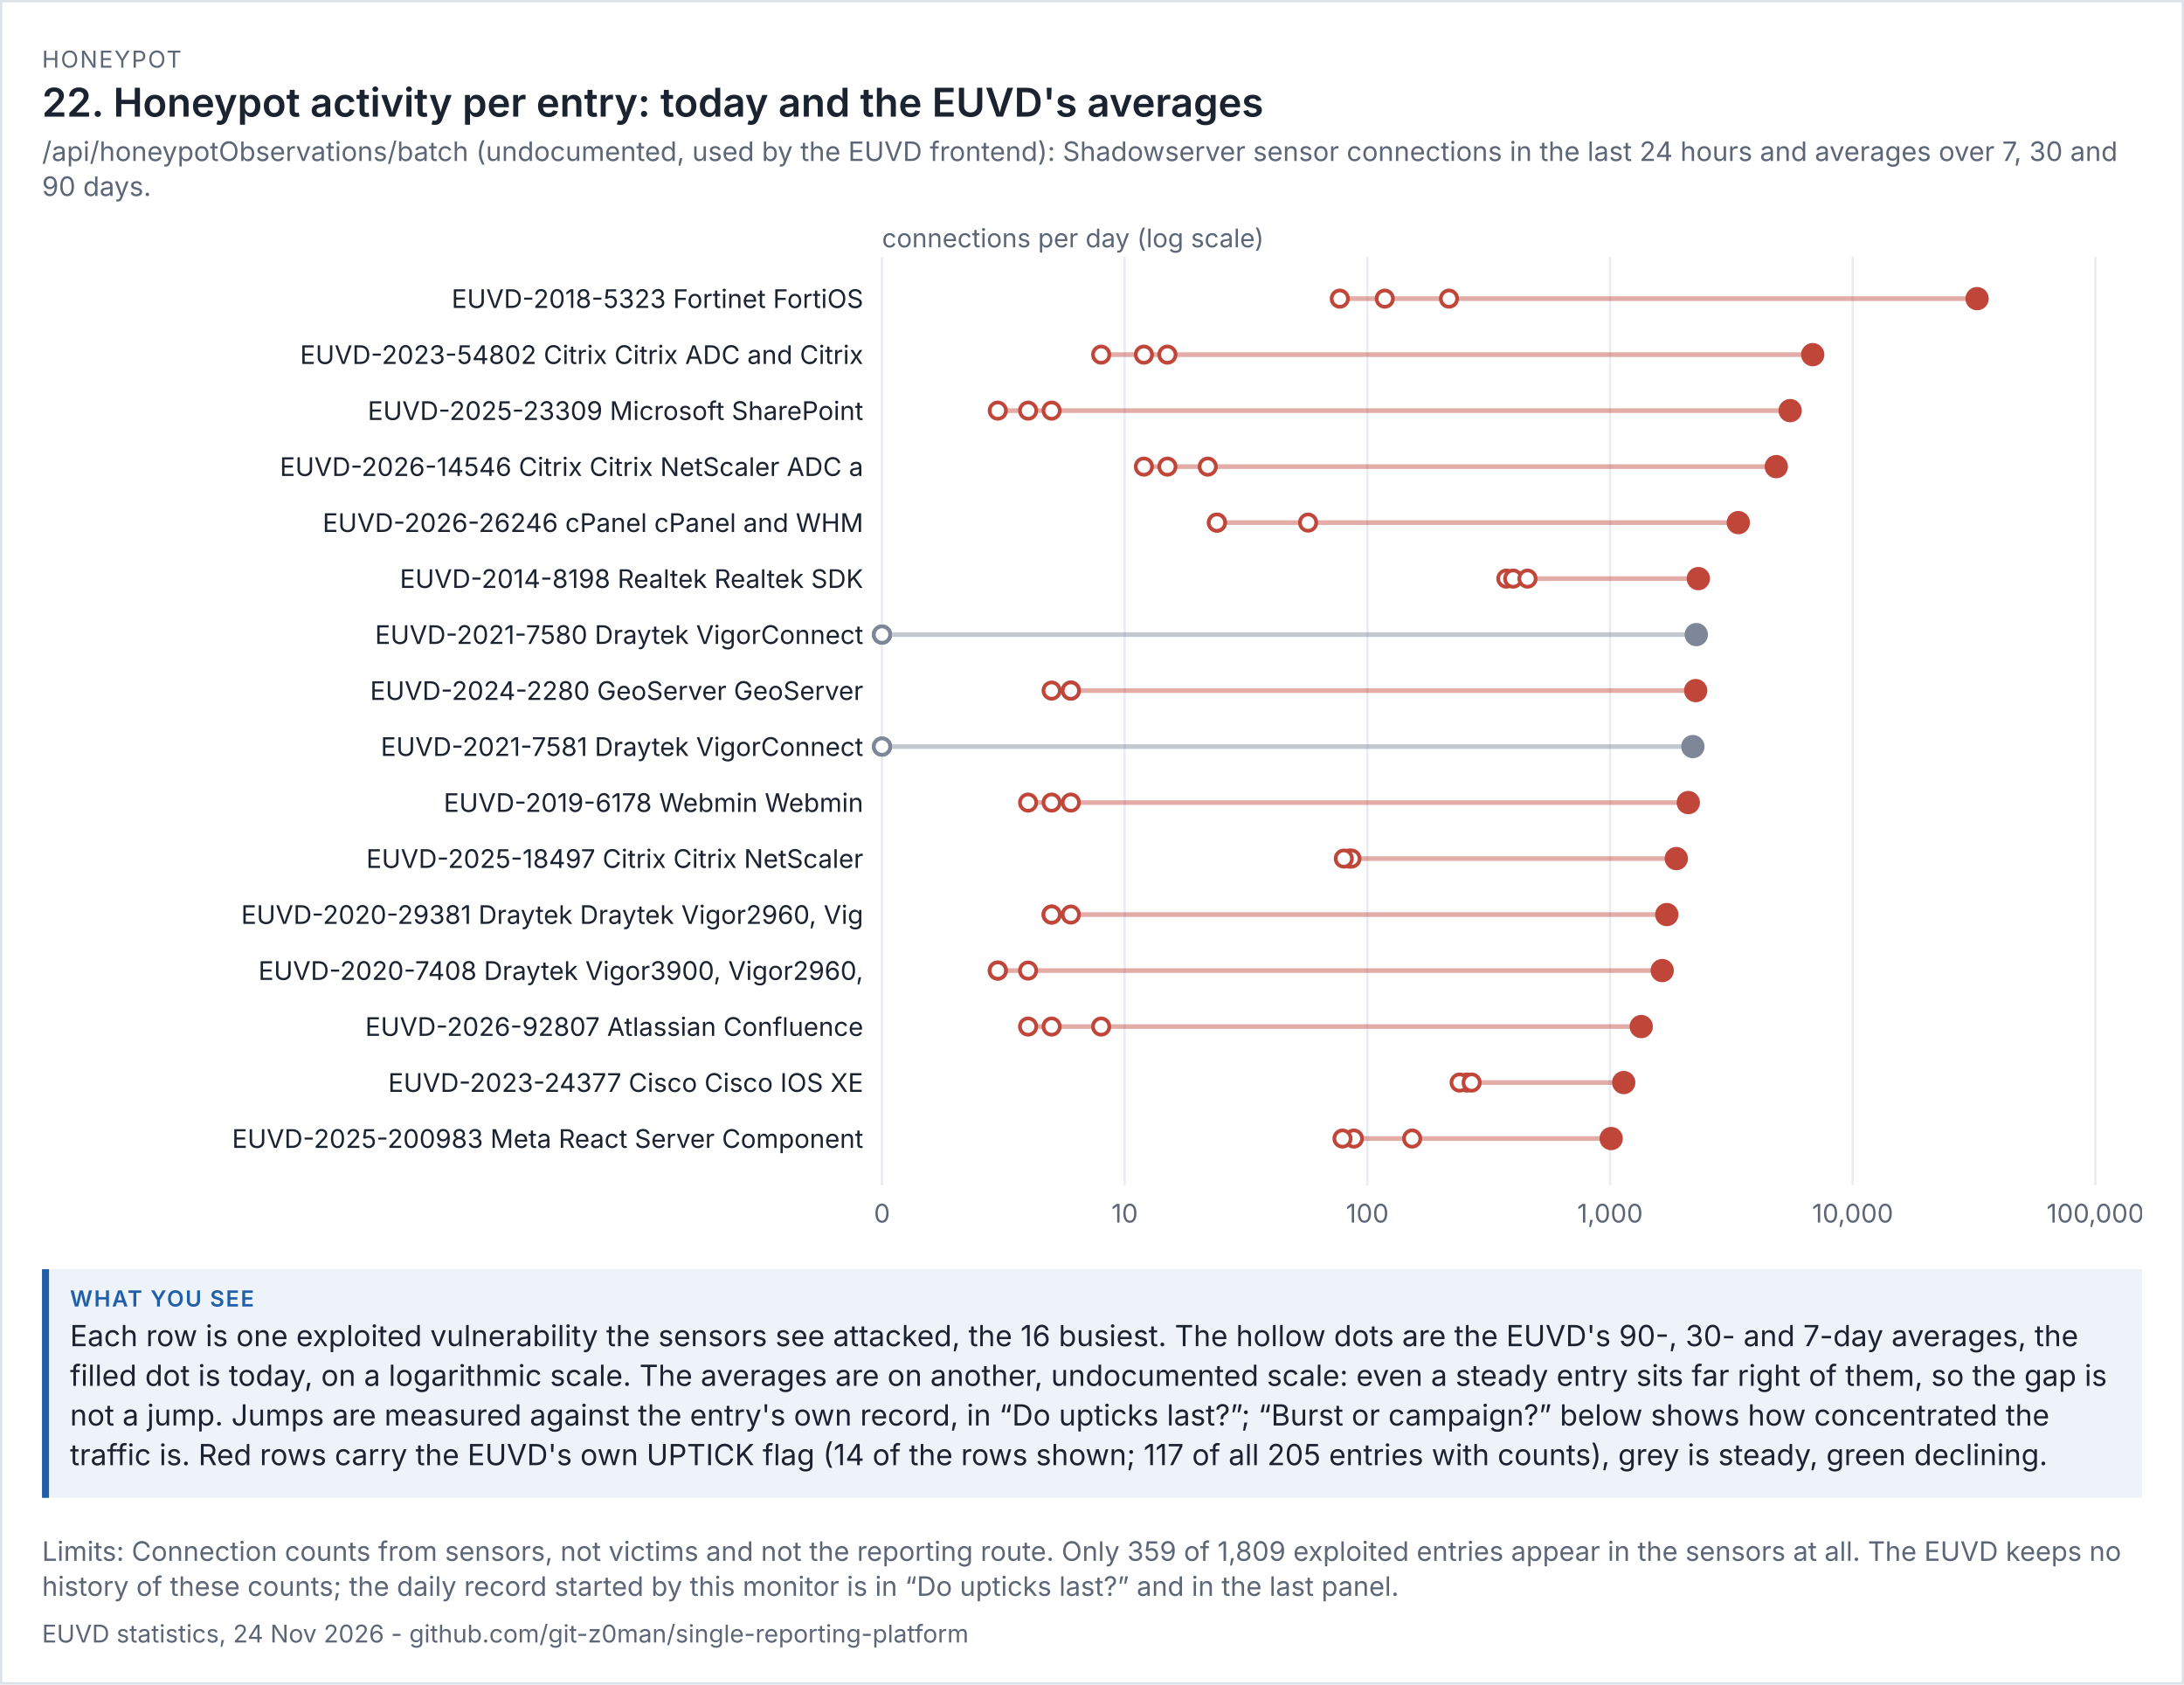
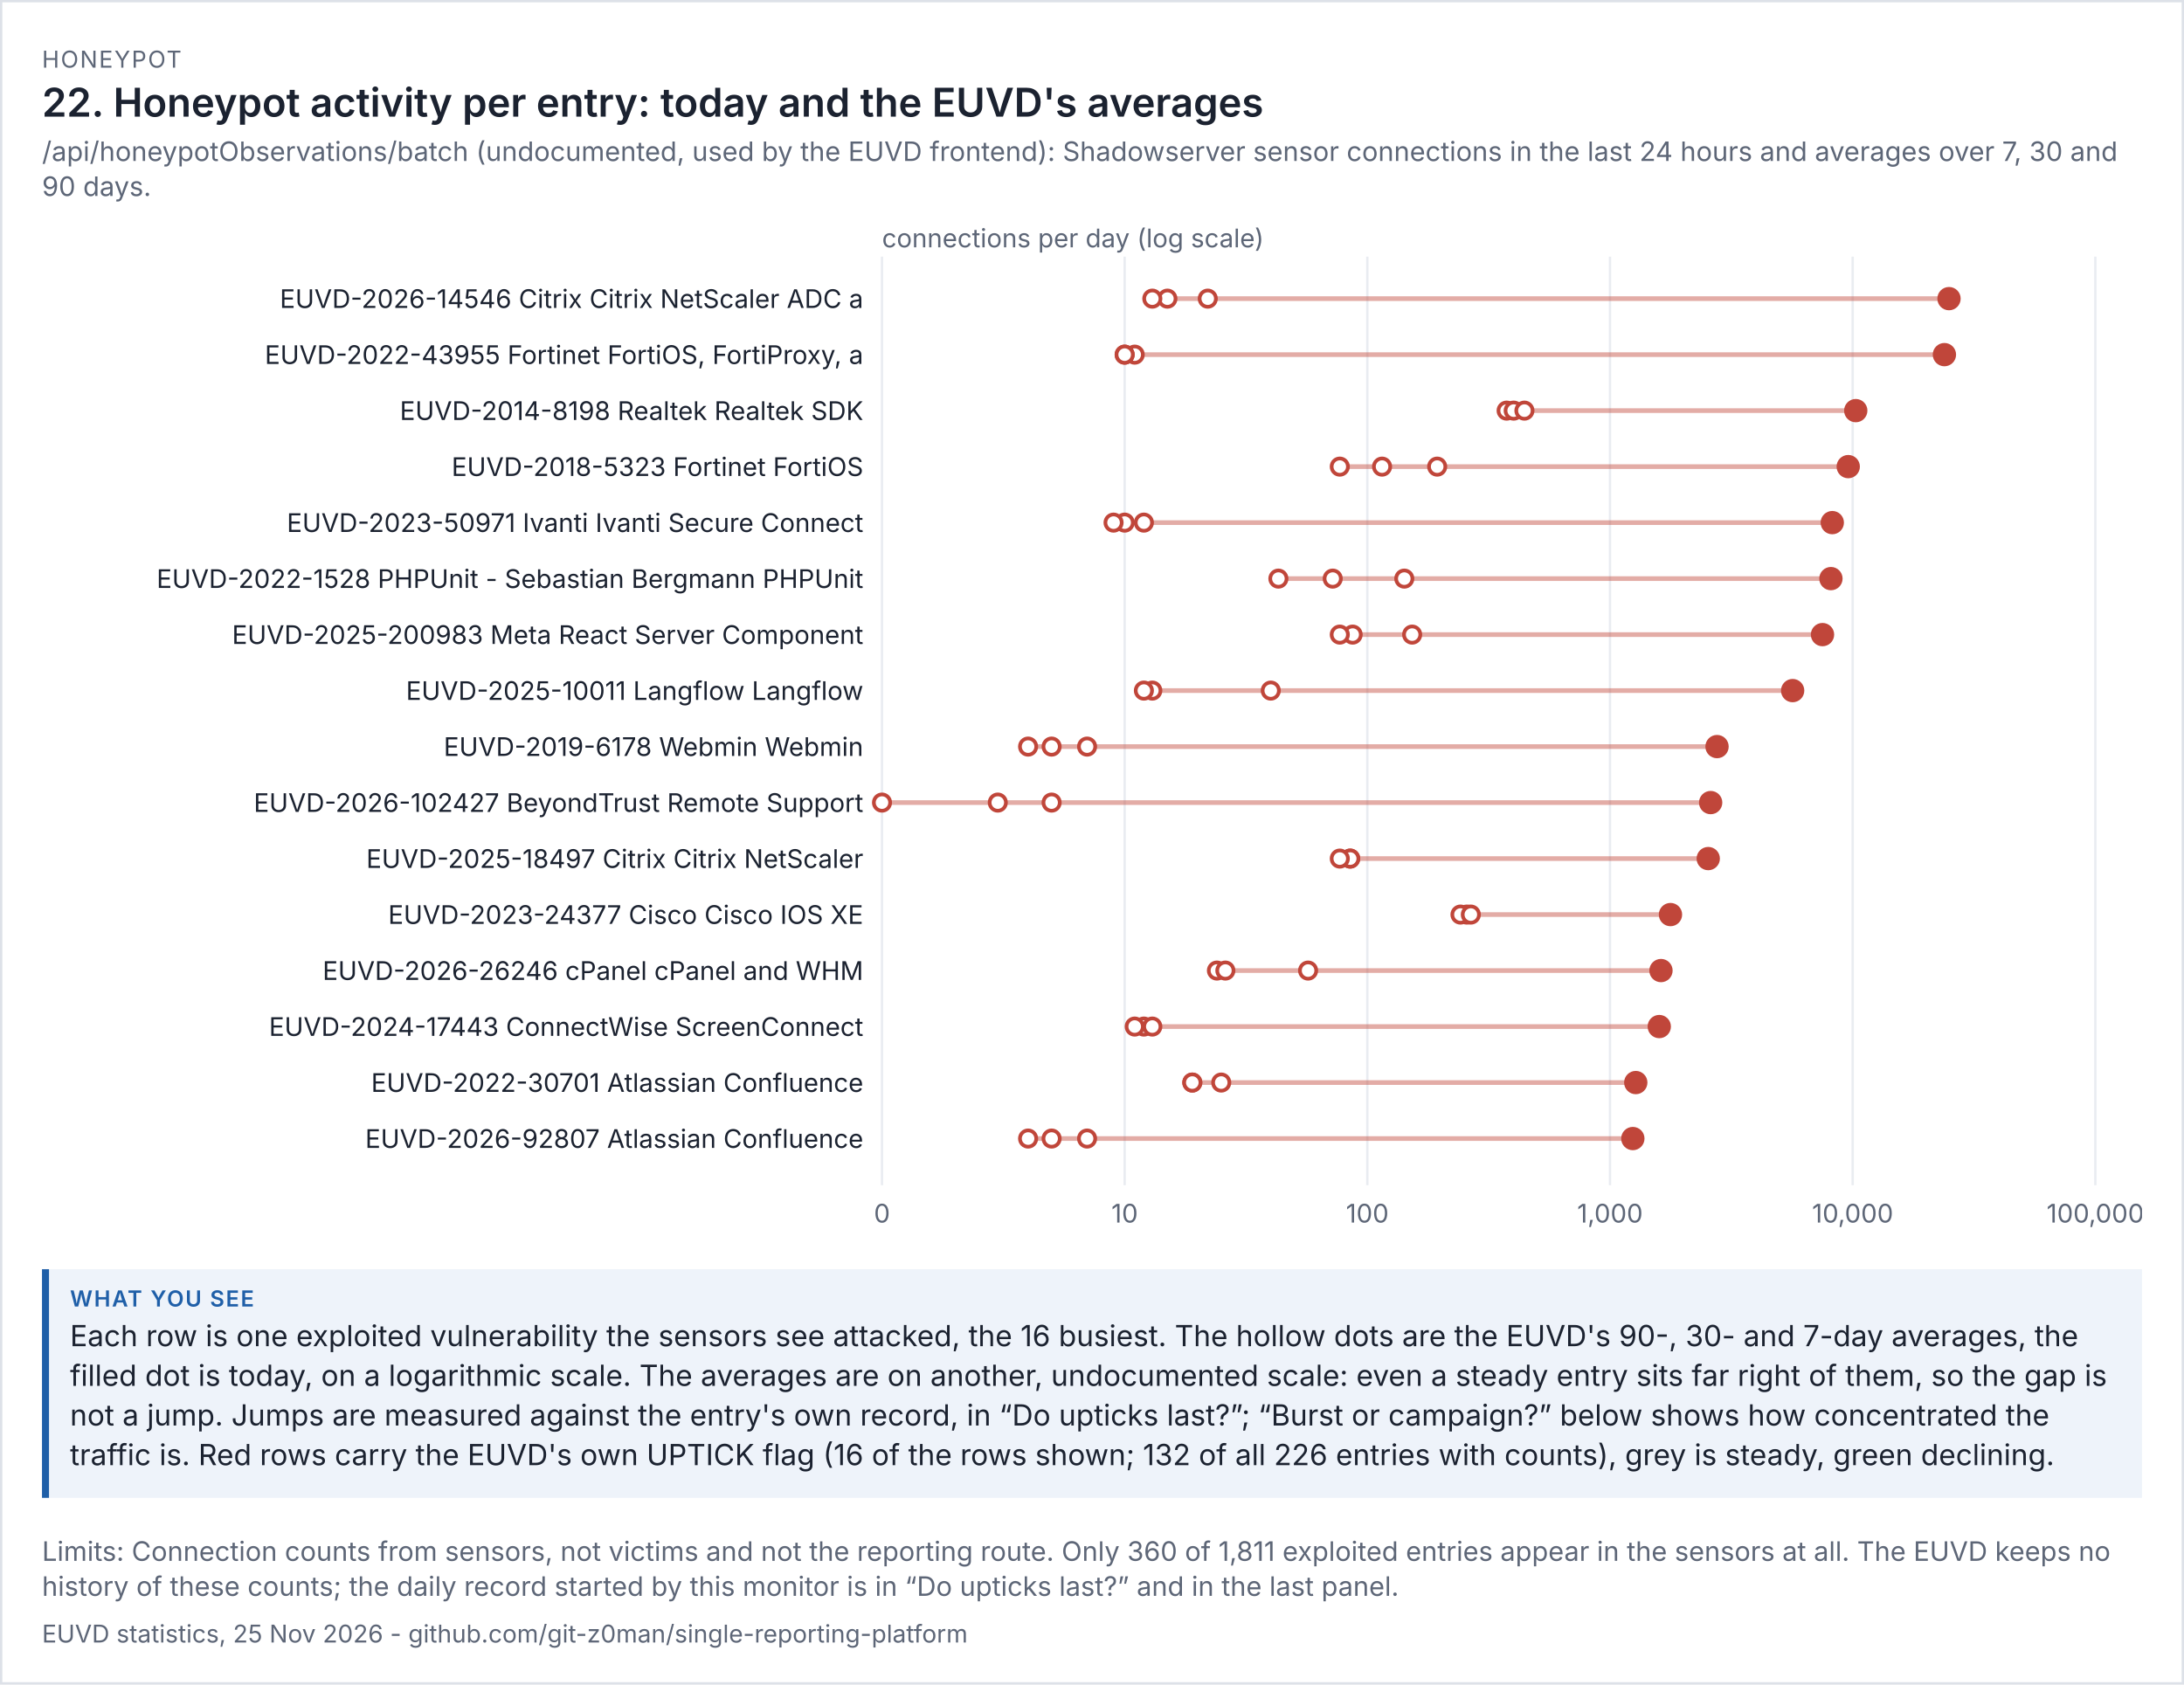
<svg xmlns="http://www.w3.org/2000/svg" viewBox="0 0 936 722" width="936" height="722" font-family="system-ui,-apple-system,'Segoe UI',sans-serif">
  <rect width="100%" height="100%" fill="#ffffff" />
  <rect x="0.5" y="0.5" width="935" height="721" fill="none" stroke="#dde1e8" />
  <text x="18" y="29" font-size="10" letter-spacing="0.6" fill="#5d6677">HONEYPOT</text>
  <text x="18" y="50" font-size="17" fill="#1b2230" font-weight="600">22. Honeypot activity per entry: today and the EUVD's averages</text>
  <text x="18" y="69" font-size="11.5" fill="#5d6677">/api/honeypotObservations/batch (undocumented, used by the EUVD frontend): Shadowserver sensor connections in the last 24 hours and averages over 7, 30 and</text>
  <text x="18" y="84" font-size="11.5" fill="#5d6677">90 days.</text>
  <g transform="translate(18,94) scale(1)" font-size="11">
    <svg viewBox="0 0 900 438" role="img" width="900" height="438">
      <g>
        <line x1="360" x2="360" y1="16" y2="414" stroke="rgb(233, 236, 241)" />
        <text x="360" y="430" text-anchor="middle" fill="rgb(93, 102, 119)">0</text>
        <line x1="464" x2="464" y1="16" y2="414" stroke="rgb(233, 236, 241)" />
        <text x="464" y="430" text-anchor="middle" fill="rgb(93, 102, 119)">10</text>
        <line x1="568" x2="568" y1="16" y2="414" stroke="rgb(233, 236, 241)" />
        <text x="568" y="430" text-anchor="middle" fill="rgb(93, 102, 119)">100</text>
        <line x1="672" x2="672" y1="16" y2="414" stroke="rgb(233, 236, 241)" />
        <text x="672" y="430" text-anchor="middle" fill="rgb(93, 102, 119)">1,000</text>
        <line x1="776" x2="776" y1="16" y2="414" stroke="rgb(233, 236, 241)" />
        <text x="776" y="430" text-anchor="middle" fill="rgb(93, 102, 119)">10,000</text>
        <line x1="880" x2="880" y1="16" y2="414" stroke="rgb(233, 236, 241)" />
        <text x="880" y="430" text-anchor="middle" fill="rgb(93, 102, 119)">100,000</text>
        <text x="360" y="12" fill="rgb(93, 102, 119)">connections per day (log scale)</text>
-         <text x="352" y="38" text-anchor="end" class="t" fill="rgb(27, 34, 48)">EUVD-2018-5323 Fortinet FortiOS</text>
-         <line x1="556.195" x2="829.323" y1="34" y2="34" stroke="rgb(192, 70, 58)" stroke-width="2" opacity="0.45" />
-         <circle cx="556.195" cy="34" r="3.5" fill="rgb(255, 255, 255)" stroke="rgb(192, 70, 58)" stroke-width="1.6" />
-         <circle cx="575.476" cy="34" r="3.5" fill="rgb(255, 255, 255)" stroke="rgb(192, 70, 58)" stroke-width="1.6" />
-         <circle cx="602.992" cy="34" r="3.5" fill="rgb(255, 255, 255)" stroke="rgb(192, 70, 58)" stroke-width="1.6" />
-         <circle cx="829.323" cy="34" r="5" fill="rgb(192, 70, 58)" />
-         <text x="352" y="62" text-anchor="end" class="t" fill="rgb(27, 34, 48)">EUVD-2023-54802 Citrix Citrix ADC and Citrix </text>
-         <line x1="453.921" x2="758.879" y1="58" y2="58" stroke="rgb(192, 70, 58)" stroke-width="2" opacity="0.45" />
-         <circle cx="482.313" cy="58" r="3.5" fill="rgb(255, 255, 255)" stroke="rgb(192, 70, 58)" stroke-width="1.6" />
-         <circle cx="472.235" cy="58" r="3.5" fill="rgb(255, 255, 255)" stroke="rgb(192, 70, 58)" stroke-width="1.6" />
-         <circle cx="453.921" cy="58" r="3.5" fill="rgb(255, 255, 255)" stroke="rgb(192, 70, 58)" stroke-width="1.6" />
-         <circle cx="758.879" cy="58" r="5" fill="rgb(192, 70, 58)" />
-         <text x="352" y="86" text-anchor="end" class="t" fill="rgb(27, 34, 48)">EUVD-2025-23309 Microsoft SharePoint</text>
-         <line x1="409.621" x2="749.211" y1="82" y2="82" stroke="rgb(192, 70, 58)" stroke-width="2" opacity="0.45" />
-         <circle cx="409.621" cy="82" r="3.5" fill="rgb(255, 255, 255)" stroke="rgb(192, 70, 58)" stroke-width="1.6" />
-         <circle cx="432.693" cy="82" r="3.5" fill="rgb(255, 255, 255)" stroke="rgb(192, 70, 58)" stroke-width="1.6" />
-         <circle cx="422.614" cy="82" r="3.5" fill="rgb(255, 255, 255)" stroke="rgb(192, 70, 58)" stroke-width="1.6" />
-         <circle cx="749.211" cy="82" r="5" fill="rgb(192, 70, 58)" />
-         <text x="352" y="110" text-anchor="end" class="t" fill="rgb(27, 34, 48)">EUVD-2026-14546 Citrix Citrix NetScaler ADC a</text>
-         <line x1="472.235" x2="743.261" y1="106" y2="106" stroke="rgb(192, 70, 58)" stroke-width="2" opacity="0.45" />
-         <circle cx="499.612" cy="106" r="3.5" fill="rgb(255, 255, 255)" stroke="rgb(192, 70, 58)" stroke-width="1.6" />
-         <circle cx="482.313" cy="106" r="3.5" fill="rgb(255, 255, 255)" stroke="rgb(192, 70, 58)" stroke-width="1.6" />
-         <circle cx="472.235" cy="106" r="3.5" fill="rgb(255, 255, 255)" stroke="rgb(192, 70, 58)" stroke-width="1.6" />
-         <circle cx="743.261" cy="106" r="5" fill="rgb(192, 70, 58)" />
-         <text x="352" y="134" text-anchor="end" class="t" fill="rgb(27, 34, 48)">EUVD-2026-26246 cPanel cPanel and WHM</text>
-         <line x1="503.542" x2="726.994" y1="130" y2="130" stroke="rgb(192, 70, 58)" stroke-width="2" opacity="0.45" />
-         <circle cx="542.611" cy="130" r="3.5" fill="rgb(255, 255, 255)" stroke="rgb(192, 70, 58)" stroke-width="1.6" />
-         <circle cx="503.542" cy="130" r="3.5" fill="rgb(255, 255, 255)" stroke="rgb(192, 70, 58)" stroke-width="1.6" />
-         <circle cx="503.542" cy="130" r="3.5" fill="rgb(255, 255, 255)" stroke="rgb(192, 70, 58)" stroke-width="1.6" />
-         <circle cx="726.994" cy="130" r="5" fill="rgb(192, 70, 58)" />
-         <text x="352" y="158" text-anchor="end" class="t" fill="rgb(27, 34, 48)">EUVD-2014-8198 Realtek Realtek SDK</text>
-         <line x1="627.579" x2="709.855" y1="154" y2="154" stroke="rgb(192, 70, 58)" stroke-width="2" opacity="0.45" />
-         <circle cx="627.579" cy="154" r="3.5" fill="rgb(255, 255, 255)" stroke="rgb(192, 70, 58)" stroke-width="1.6" />
-         <circle cx="630.501" cy="154" r="3.5" fill="rgb(255, 255, 255)" stroke="rgb(192, 70, 58)" stroke-width="1.6" />
-         <circle cx="636.631" cy="154" r="3.5" fill="rgb(255, 255, 255)" stroke="rgb(192, 70, 58)" stroke-width="1.6" />
-         <circle cx="709.855" cy="154" r="5" fill="rgb(192, 70, 58)" />
-         <text x="352" y="182" text-anchor="end" class="t" fill="rgb(27, 34, 48)">EUVD-2021-7580 Draytek VigorConnect</text>
-         <line x1="360" x2="708.987" y1="178" y2="178" stroke="rgb(125, 135, 152)" stroke-width="2" opacity="0.45" />
-         <circle cx="360" cy="178" r="3.5" fill="rgb(255, 255, 255)" stroke="rgb(125, 135, 152)" stroke-width="1.6" />
-         <circle cx="360" cy="178" r="3.5" fill="rgb(255, 255, 255)" stroke="rgb(125, 135, 152)" stroke-width="1.6" />
-         <circle cx="360" cy="178" r="3.5" fill="rgb(255, 255, 255)" stroke="rgb(125, 135, 152)" stroke-width="1.6" />
-         <circle cx="708.987" cy="178" r="5" fill="rgb(125, 135, 152)" />
-         <text x="352" y="206" text-anchor="end" class="t" fill="rgb(27, 34, 48)">EUVD-2024-2280 GeoServer GeoServer</text>
-         <line x1="432.693" x2="708.727" y1="202" y2="202" stroke="rgb(192, 70, 58)" stroke-width="2" opacity="0.45" />
-         <circle cx="440.928" cy="202" r="3.5" fill="rgb(255, 255, 255)" stroke="rgb(192, 70, 58)" stroke-width="1.6" />
-         <circle cx="440.928" cy="202" r="3.5" fill="rgb(255, 255, 255)" stroke="rgb(192, 70, 58)" stroke-width="1.6" />
-         <circle cx="432.693" cy="202" r="3.5" fill="rgb(255, 255, 255)" stroke="rgb(192, 70, 58)" stroke-width="1.6" />
-         <circle cx="708.727" cy="202" r="5" fill="rgb(192, 70, 58)" />
-         <text x="352" y="230" text-anchor="end" class="t" fill="rgb(27, 34, 48)">EUVD-2021-7581 Draytek VigorConnect</text>
-         <line x1="360" x2="707.509" y1="226" y2="226" stroke="rgb(125, 135, 152)" stroke-width="2" opacity="0.45" />
-         <circle cx="360" cy="226" r="3.5" fill="rgb(255, 255, 255)" stroke="rgb(125, 135, 152)" stroke-width="1.6" />
-         <circle cx="360" cy="226" r="3.5" fill="rgb(255, 255, 255)" stroke="rgb(125, 135, 152)" stroke-width="1.6" />
-         <circle cx="360" cy="226" r="3.5" fill="rgb(255, 255, 255)" stroke="rgb(125, 135, 152)" stroke-width="1.6" />
-         <circle cx="707.509" cy="226" r="5" fill="rgb(125, 135, 152)" />
-         <text x="352" y="254" text-anchor="end" class="t" fill="rgb(27, 34, 48)">EUVD-2019-6178 Webmin Webmin</text>
-         <line x1="422.614" x2="705.554" y1="250" y2="250" stroke="rgb(192, 70, 58)" stroke-width="2" opacity="0.45" />
+         <text x="352" y="38" text-anchor="end" class="t" fill="rgb(27, 34, 48)">EUVD-2026-14546 Citrix Citrix NetScaler ADC a</text>
+         <line x1="475.85" x2="817.29" y1="34" y2="34" stroke="rgb(192, 70, 58)" stroke-width="2" opacity="0.45" />
+         <circle cx="499.612" cy="34" r="3.5" fill="rgb(255, 255, 255)" stroke="rgb(192, 70, 58)" stroke-width="1.6" />
+         <circle cx="482.313" cy="34" r="3.5" fill="rgb(255, 255, 255)" stroke="rgb(192, 70, 58)" stroke-width="1.6" />
+         <circle cx="475.85" cy="34" r="3.5" fill="rgb(255, 255, 255)" stroke="rgb(192, 70, 58)" stroke-width="1.6" />
+         <circle cx="817.29" cy="34" r="5" fill="rgb(192, 70, 58)" />
+         <text x="352" y="62" text-anchor="end" class="t" fill="rgb(27, 34, 48)">EUVD-2022-43955 Fortinet FortiOS, FortiProxy, a</text>
+         <line x1="464" x2="815.323" y1="58" y2="58" stroke="rgb(192, 70, 58)" stroke-width="2" opacity="0.45" />
+         <circle cx="468.305" cy="58" r="3.5" fill="rgb(255, 255, 255)" stroke="rgb(192, 70, 58)" stroke-width="1.6" />
+         <circle cx="464" cy="58" r="3.5" fill="rgb(255, 255, 255)" stroke="rgb(192, 70, 58)" stroke-width="1.6" />
+         <circle cx="464" cy="58" r="3.5" fill="rgb(255, 255, 255)" stroke="rgb(192, 70, 58)" stroke-width="1.6" />
+         <circle cx="815.323" cy="58" r="5" fill="rgb(192, 70, 58)" />
+         <text x="352" y="86" text-anchor="end" class="t" fill="rgb(27, 34, 48)">EUVD-2014-8198 Realtek Realtek SDK</text>
+         <line x1="627.699" x2="777.322" y1="82" y2="82" stroke="rgb(192, 70, 58)" stroke-width="2" opacity="0.45" />
+         <circle cx="627.699" cy="82" r="3.5" fill="rgb(255, 255, 255)" stroke="rgb(192, 70, 58)" stroke-width="1.6" />
+         <circle cx="630.727" cy="82" r="3.5" fill="rgb(255, 255, 255)" stroke="rgb(192, 70, 58)" stroke-width="1.6" />
+         <circle cx="635.328" cy="82" r="3.5" fill="rgb(255, 255, 255)" stroke="rgb(192, 70, 58)" stroke-width="1.6" />
+         <circle cx="777.322" cy="82" r="5" fill="rgb(192, 70, 58)" />
+         <text x="352" y="110" text-anchor="end" class="t" fill="rgb(27, 34, 48)">EUVD-2018-5323 Fortinet FortiOS</text>
+         <line x1="556.195" x2="774.1" y1="106" y2="106" stroke="rgb(192, 70, 58)" stroke-width="2" opacity="0.45" />
+         <circle cx="556.195" cy="106" r="3.5" fill="rgb(255, 255, 255)" stroke="rgb(192, 70, 58)" stroke-width="1.6" />
+         <circle cx="574.313" cy="106" r="3.5" fill="rgb(255, 255, 255)" stroke="rgb(192, 70, 58)" stroke-width="1.6" />
+         <circle cx="597.931" cy="106" r="3.5" fill="rgb(255, 255, 255)" stroke="rgb(192, 70, 58)" stroke-width="1.6" />
+         <circle cx="774.1" cy="106" r="5" fill="rgb(192, 70, 58)" />
+         <text x="352" y="134" text-anchor="end" class="t" fill="rgb(27, 34, 48)">EUVD-2023-50971 Ivanti Ivanti Secure Connect </text>
+         <line x1="459.241" x2="767.262" y1="130" y2="130" stroke="rgb(192, 70, 58)" stroke-width="2" opacity="0.45" />
+         <circle cx="464" cy="130" r="3.5" fill="rgb(255, 255, 255)" stroke="rgb(192, 70, 58)" stroke-width="1.6" />
+         <circle cx="472.235" cy="130" r="3.5" fill="rgb(255, 255, 255)" stroke="rgb(192, 70, 58)" stroke-width="1.6" />
+         <circle cx="459.241" cy="130" r="3.5" fill="rgb(255, 255, 255)" stroke="rgb(192, 70, 58)" stroke-width="1.6" />
+         <circle cx="767.262" cy="130" r="5" fill="rgb(192, 70, 58)" />
+         <text x="352" y="158" text-anchor="end" class="t" fill="rgb(27, 34, 48)">EUVD-2022-1528 PHPUnit - Sebastian Bergmann PHPUnit</text>
+         <line x1="529.881" x2="766.683" y1="154" y2="154" stroke="rgb(192, 70, 58)" stroke-width="2" opacity="0.45" />
+         <circle cx="583.838" cy="154" r="3.5" fill="rgb(255, 255, 255)" stroke="rgb(192, 70, 58)" stroke-width="1.6" />
+         <circle cx="553.163" cy="154" r="3.5" fill="rgb(255, 255, 255)" stroke="rgb(192, 70, 58)" stroke-width="1.6" />
+         <circle cx="529.881" cy="154" r="3.5" fill="rgb(255, 255, 255)" stroke="rgb(192, 70, 58)" stroke-width="1.6" />
+         <circle cx="766.683" cy="154" r="5" fill="rgb(192, 70, 58)" />
+         <text x="352" y="182" text-anchor="end" class="t" fill="rgb(27, 34, 48)">EUVD-2025-200983 Meta React Server Component</text>
+         <line x1="556.195" x2="763.073" y1="178" y2="178" stroke="rgb(192, 70, 58)" stroke-width="2" opacity="0.45" />
+         <circle cx="587.208" cy="178" r="3.5" fill="rgb(255, 255, 255)" stroke="rgb(192, 70, 58)" stroke-width="1.6" />
+         <circle cx="561.71" cy="178" r="3.5" fill="rgb(255, 255, 255)" stroke="rgb(192, 70, 58)" stroke-width="1.6" />
+         <circle cx="556.195" cy="178" r="3.5" fill="rgb(255, 255, 255)" stroke="rgb(192, 70, 58)" stroke-width="1.6" />
+         <circle cx="763.073" cy="178" r="5" fill="rgb(192, 70, 58)" />
+         <text x="352" y="206" text-anchor="end" class="t" fill="rgb(27, 34, 48)">EUVD-2025-10011 Langflow Langflow</text>
+         <line x1="472.235" x2="750.277" y1="202" y2="202" stroke="rgb(192, 70, 58)" stroke-width="2" opacity="0.45" />
+         <circle cx="475.85" cy="202" r="3.5" fill="rgb(255, 255, 255)" stroke="rgb(192, 70, 58)" stroke-width="1.6" />
+         <circle cx="472.235" cy="202" r="3.5" fill="rgb(255, 255, 255)" stroke="rgb(192, 70, 58)" stroke-width="1.6" />
+         <circle cx="526.614" cy="202" r="3.5" fill="rgb(255, 255, 255)" stroke="rgb(192, 70, 58)" stroke-width="1.6" />
+         <circle cx="750.277" cy="202" r="5" fill="rgb(192, 70, 58)" />
+         <text x="352" y="230" text-anchor="end" class="t" fill="rgb(27, 34, 48)">EUVD-2019-6178 Webmin Webmin</text>
+         <line x1="422.614" x2="717.871" y1="226" y2="226" stroke="rgb(192, 70, 58)" stroke-width="2" opacity="0.45" />
+         <circle cx="432.693" cy="226" r="3.5" fill="rgb(255, 255, 255)" stroke="rgb(192, 70, 58)" stroke-width="1.6" />
+         <circle cx="422.614" cy="226" r="3.5" fill="rgb(255, 255, 255)" stroke="rgb(192, 70, 58)" stroke-width="1.6" />
+         <circle cx="447.89" cy="226" r="3.5" fill="rgb(255, 255, 255)" stroke="rgb(192, 70, 58)" stroke-width="1.6" />
+         <circle cx="717.871" cy="226" r="5" fill="rgb(192, 70, 58)" />
+         <text x="352" y="254" text-anchor="end" class="t" fill="rgb(27, 34, 48)">EUVD-2026-102427 BeyondTrust Remote Support</text>
+         <line x1="360" x2="715.14" y1="250" y2="250" stroke="rgb(192, 70, 58)" stroke-width="2" opacity="0.45" />
+         <circle cx="360" cy="250" r="3.5" fill="rgb(255, 255, 255)" stroke="rgb(192, 70, 58)" stroke-width="1.6" />
+         <circle cx="409.621" cy="250" r="3.5" fill="rgb(255, 255, 255)" stroke="rgb(192, 70, 58)" stroke-width="1.6" />
        <circle cx="432.693" cy="250" r="3.5" fill="rgb(255, 255, 255)" stroke="rgb(192, 70, 58)" stroke-width="1.6" />
-         <circle cx="422.614" cy="250" r="3.5" fill="rgb(255, 255, 255)" stroke="rgb(192, 70, 58)" stroke-width="1.6" />
-         <circle cx="440.928" cy="250" r="3.5" fill="rgb(255, 255, 255)" stroke="rgb(192, 70, 58)" stroke-width="1.6" />
-         <circle cx="705.554" cy="250" r="5" fill="rgb(192, 70, 58)" />
+         <circle cx="715.14" cy="250" r="5" fill="rgb(192, 70, 58)" />
        <text x="352" y="278" text-anchor="end" class="t" fill="rgb(27, 34, 48)">EUVD-2025-18497 Citrix Citrix NetScaler</text>
-         <line x1="557.921" x2="700.416" y1="274" y2="274" stroke="rgb(192, 70, 58)" stroke-width="2" opacity="0.45" />
-         <circle cx="560.125" cy="274" r="3.5" fill="rgb(255, 255, 255)" stroke="rgb(192, 70, 58)" stroke-width="1.6" />
-         <circle cx="561.188" cy="274" r="3.5" fill="rgb(255, 255, 255)" stroke="rgb(192, 70, 58)" stroke-width="1.6" />
-         <circle cx="557.921" cy="274" r="3.5" fill="rgb(255, 255, 255)" stroke="rgb(192, 70, 58)" stroke-width="1.6" />
-         <circle cx="700.416" cy="274" r="5" fill="rgb(192, 70, 58)" />
-         <text x="352" y="302" text-anchor="end" class="t" fill="rgb(27, 34, 48)">EUVD-2020-29381 Draytek Draytek Vigor2960, Vig</text>
-         <line x1="432.693" x2="696.337" y1="298" y2="298" stroke="rgb(192, 70, 58)" stroke-width="2" opacity="0.45" />
-         <circle cx="432.693" cy="298" r="3.5" fill="rgb(255, 255, 255)" stroke="rgb(192, 70, 58)" stroke-width="1.6" />
-         <circle cx="440.928" cy="298" r="3.5" fill="rgb(255, 255, 255)" stroke="rgb(192, 70, 58)" stroke-width="1.6" />
-         <circle cx="432.693" cy="298" r="3.5" fill="rgb(255, 255, 255)" stroke="rgb(192, 70, 58)" stroke-width="1.6" />
-         <circle cx="696.337" cy="298" r="5" fill="rgb(192, 70, 58)" />
-         <text x="352" y="326" text-anchor="end" class="t" fill="rgb(27, 34, 48)">EUVD-2020-7408 Draytek Vigor3900, Vigor2960, </text>
-         <line x1="409.621" x2="694.371" y1="322" y2="322" stroke="rgb(192, 70, 58)" stroke-width="2" opacity="0.45" />
-         <circle cx="422.614" cy="322" r="3.5" fill="rgb(255, 255, 255)" stroke="rgb(192, 70, 58)" stroke-width="1.6" />
-         <circle cx="409.621" cy="322" r="3.5" fill="rgb(255, 255, 255)" stroke="rgb(192, 70, 58)" stroke-width="1.6" />
-         <circle cx="409.621" cy="322" r="3.5" fill="rgb(255, 255, 255)" stroke="rgb(192, 70, 58)" stroke-width="1.6" />
-         <circle cx="694.371" cy="322" r="5" fill="rgb(192, 70, 58)" />
-         <text x="352" y="350" text-anchor="end" class="t" fill="rgb(27, 34, 48)">EUVD-2026-92807 Atlassian Confluence</text>
-         <line x1="422.614" x2="685.387" y1="346" y2="346" stroke="rgb(192, 70, 58)" stroke-width="2" opacity="0.45" />
-         <circle cx="422.614" cy="346" r="3.5" fill="rgb(255, 255, 255)" stroke="rgb(192, 70, 58)" stroke-width="1.6" />
-         <circle cx="453.921" cy="346" r="3.5" fill="rgb(255, 255, 255)" stroke="rgb(192, 70, 58)" stroke-width="1.6" />
-         <circle cx="432.693" cy="346" r="3.5" fill="rgb(255, 255, 255)" stroke="rgb(192, 70, 58)" stroke-width="1.6" />
-         <circle cx="685.387" cy="346" r="5" fill="rgb(192, 70, 58)" />
-         <text x="352" y="374" text-anchor="end" class="t" fill="rgb(27, 34, 48)">EUVD-2023-24377 Cisco Cisco IOS XE</text>
-         <line x1="607.542" x2="677.878" y1="370" y2="370" stroke="rgb(192, 70, 58)" stroke-width="2" opacity="0.45" />
-         <circle cx="610.633" cy="370" r="3.5" fill="rgb(255, 255, 255)" stroke="rgb(192, 70, 58)" stroke-width="1.6" />
-         <circle cx="607.542" cy="370" r="3.5" fill="rgb(255, 255, 255)" stroke="rgb(192, 70, 58)" stroke-width="1.6" />
-         <circle cx="612.694" cy="370" r="3.5" fill="rgb(255, 255, 255)" stroke="rgb(192, 70, 58)" stroke-width="1.6" />
-         <circle cx="677.878" cy="370" r="5" fill="rgb(192, 70, 58)" />
-         <text x="352" y="398" text-anchor="end" class="t" fill="rgb(27, 34, 48)">EUVD-2025-200983 Meta React Server Component</text>
-         <line x1="557.353" x2="672.494" y1="394" y2="394" stroke="rgb(192, 70, 58)" stroke-width="2" opacity="0.45" />
-         <circle cx="587.208" cy="394" r="3.5" fill="rgb(255, 255, 255)" stroke="rgb(192, 70, 58)" stroke-width="1.6" />
-         <circle cx="562.226" cy="394" r="3.5" fill="rgb(255, 255, 255)" stroke="rgb(192, 70, 58)" stroke-width="1.6" />
-         <circle cx="557.353" cy="394" r="3.5" fill="rgb(255, 255, 255)" stroke="rgb(192, 70, 58)" stroke-width="1.6" />
-         <circle cx="672.494" cy="394" r="5" fill="rgb(192, 70, 58)" />
+         <line x1="556.195" x2="714.103" y1="274" y2="274" stroke="rgb(192, 70, 58)" stroke-width="2" opacity="0.45" />
+         <circle cx="560.66" cy="274" r="3.5" fill="rgb(255, 255, 255)" stroke="rgb(192, 70, 58)" stroke-width="1.6" />
+         <circle cx="560.66" cy="274" r="3.5" fill="rgb(255, 255, 255)" stroke="rgb(192, 70, 58)" stroke-width="1.6" />
+         <circle cx="556.195" cy="274" r="3.5" fill="rgb(255, 255, 255)" stroke="rgb(192, 70, 58)" stroke-width="1.6" />
+         <circle cx="714.103" cy="274" r="5" fill="rgb(192, 70, 58)" />
+         <text x="352" y="302" text-anchor="end" class="t" fill="rgb(27, 34, 48)">EUVD-2023-24377 Cisco Cisco IOS XE</text>
+         <line x1="607.917" x2="697.917" y1="298" y2="298" stroke="rgb(192, 70, 58)" stroke-width="2" opacity="0.45" />
+         <circle cx="610.633" cy="298" r="3.5" fill="rgb(255, 255, 255)" stroke="rgb(192, 70, 58)" stroke-width="1.6" />
+         <circle cx="607.917" cy="298" r="3.5" fill="rgb(255, 255, 255)" stroke="rgb(192, 70, 58)" stroke-width="1.6" />
+         <circle cx="612.357" cy="298" r="3.5" fill="rgb(255, 255, 255)" stroke="rgb(192, 70, 58)" stroke-width="1.6" />
+         <circle cx="697.917" cy="298" r="5" fill="rgb(192, 70, 58)" />
+         <text x="352" y="326" text-anchor="end" class="t" fill="rgb(27, 34, 48)">EUVD-2026-26246 cPanel cPanel and WHM</text>
+         <line x1="503.542" x2="693.845" y1="322" y2="322" stroke="rgb(192, 70, 58)" stroke-width="2" opacity="0.45" />
+         <circle cx="542.611" cy="322" r="3.5" fill="rgb(255, 255, 255)" stroke="rgb(192, 70, 58)" stroke-width="1.6" />
+         <circle cx="503.542" cy="322" r="3.5" fill="rgb(255, 255, 255)" stroke="rgb(192, 70, 58)" stroke-width="1.6" />
+         <circle cx="507.157" cy="322" r="3.5" fill="rgb(255, 255, 255)" stroke="rgb(192, 70, 58)" stroke-width="1.6" />
+         <circle cx="693.845" cy="322" r="5" fill="rgb(192, 70, 58)" />
+         <text x="352" y="350" text-anchor="end" class="t" fill="rgb(27, 34, 48)">EUVD-2024-17443 ConnectWise ScreenConnect</text>
+         <line x1="468.305" x2="693.115" y1="346" y2="346" stroke="rgb(192, 70, 58)" stroke-width="2" opacity="0.45" />
+         <circle cx="472.235" cy="346" r="3.5" fill="rgb(255, 255, 255)" stroke="rgb(192, 70, 58)" stroke-width="1.6" />
+         <circle cx="468.305" cy="346" r="3.5" fill="rgb(255, 255, 255)" stroke="rgb(192, 70, 58)" stroke-width="1.6" />
+         <circle cx="475.85" cy="346" r="3.5" fill="rgb(255, 255, 255)" stroke="rgb(192, 70, 58)" stroke-width="1.6" />
+         <circle cx="693.115" cy="346" r="5" fill="rgb(192, 70, 58)" />
+         <text x="352" y="374" text-anchor="end" class="t" fill="rgb(27, 34, 48)">EUVD-2022-30701 Atlassian Confluence</text>
+         <line x1="492.99" x2="683.044" y1="370" y2="370" stroke="rgb(192, 70, 58)" stroke-width="2" opacity="0.45" />
+         <circle cx="492.99" cy="370" r="3.5" fill="rgb(255, 255, 255)" stroke="rgb(192, 70, 58)" stroke-width="1.6" />
+         <circle cx="492.99" cy="370" r="3.5" fill="rgb(255, 255, 255)" stroke="rgb(192, 70, 58)" stroke-width="1.6" />
+         <circle cx="505.386" cy="370" r="3.5" fill="rgb(255, 255, 255)" stroke="rgb(192, 70, 58)" stroke-width="1.6" />
+         <circle cx="683.044" cy="370" r="5" fill="rgb(192, 70, 58)" />
+         <text x="352" y="398" text-anchor="end" class="t" fill="rgb(27, 34, 48)">EUVD-2026-92807 Atlassian Confluence</text>
+         <line x1="422.614" x2="681.789" y1="394" y2="394" stroke="rgb(192, 70, 58)" stroke-width="2" opacity="0.45" />
+         <circle cx="422.614" cy="394" r="3.5" fill="rgb(255, 255, 255)" stroke="rgb(192, 70, 58)" stroke-width="1.6" />
+         <circle cx="447.89" cy="394" r="3.5" fill="rgb(255, 255, 255)" stroke="rgb(192, 70, 58)" stroke-width="1.6" />
+         <circle cx="432.693" cy="394" r="3.5" fill="rgb(255, 255, 255)" stroke="rgb(192, 70, 58)" stroke-width="1.6" />
+         <circle cx="681.789" cy="394" r="5" fill="rgb(192, 70, 58)" />
      </g>
    </svg>
  </g>
  <rect x="18" y="544" width="900" height="98" fill="#eef3fa" />
  <rect x="18" y="544" width="3" height="98" fill="#1f5fa8" />
  <text x="30" y="560" font-size="9.5" letter-spacing="0.6" font-weight="600" fill="#1f5fa8">WHAT YOU SEE</text>
  <text x="30" y="577" font-size="12.5" fill="#1b2230">Each row is one exploited vulnerability the sensors see attacked, the 16 busiest. The hollow dots are the EUVD's 90-, 30- and 7-day averages, the</text>
  <text x="30" y="594" font-size="12.5" fill="#1b2230">filled dot is today, on a logarithmic scale. The averages are on another, undocumented scale: even a steady entry sits far right of them, so the gap is</text>
  <text x="30" y="611" font-size="12.5" fill="#1b2230">not a jump. Jumps are measured against the entry's own record, in “Do upticks last?”; “Burst or campaign?” below shows how concentrated the</text>
-   <text x="30" y="628" font-size="12.5" fill="#1b2230">traffic is. Red rows carry the EUVD's own UPTICK flag (14 of the rows shown; 117 of all 205 entries with counts), grey is steady, green declining.</text>
-   <text x="18" y="669" font-size="11.5" fill="#5d6677">Limits: Connection counts from sensors, not victims and not the reporting route. Only 359 of 1,809 exploited entries appear in the sensors at all. The EUVD keeps no</text>
+   <text x="30" y="628" font-size="12.5" fill="#1b2230">traffic is. Red rows carry the EUVD's own UPTICK flag (16 of the rows shown; 132 of all 226 entries with counts), grey is steady, green declining.</text>
+   <text x="18" y="669" font-size="11.5" fill="#5d6677">Limits: Connection counts from sensors, not victims and not the reporting route. Only 360 of 1,811 exploited entries appear in the sensors at all. The EUVD keeps no</text>
  <text x="18" y="684" font-size="11.5" fill="#5d6677">history of these counts; the daily record started by this monitor is in “Do upticks last?” and in the last panel.</text>
-   <text x="18" y="704" font-size="10.5" fill="#5d6677">EUVD statistics, 24 Nov 2026 - github.com/git-z0man/single-reporting-platform</text>
+   <text x="18" y="704" font-size="10.5" fill="#5d6677">EUVD statistics, 25 Nov 2026 - github.com/git-z0man/single-reporting-platform</text>
</svg>
